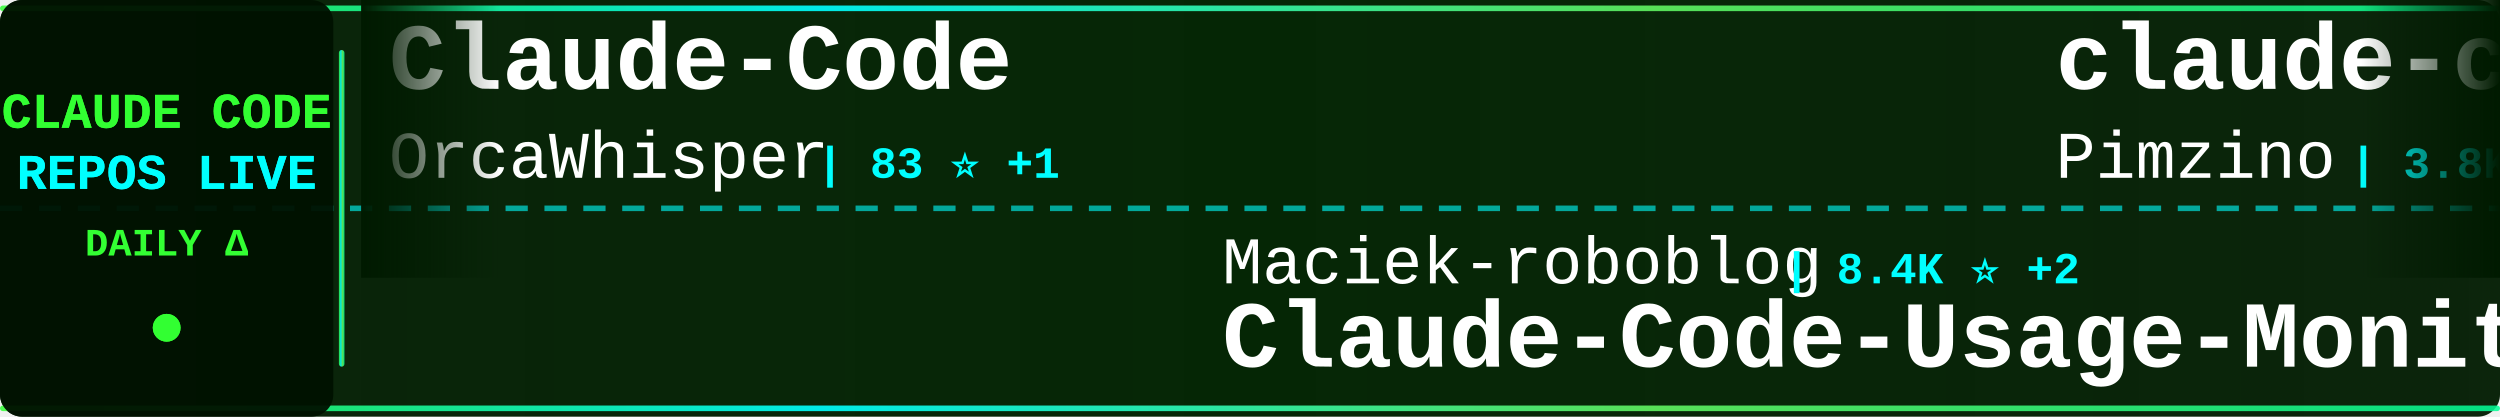
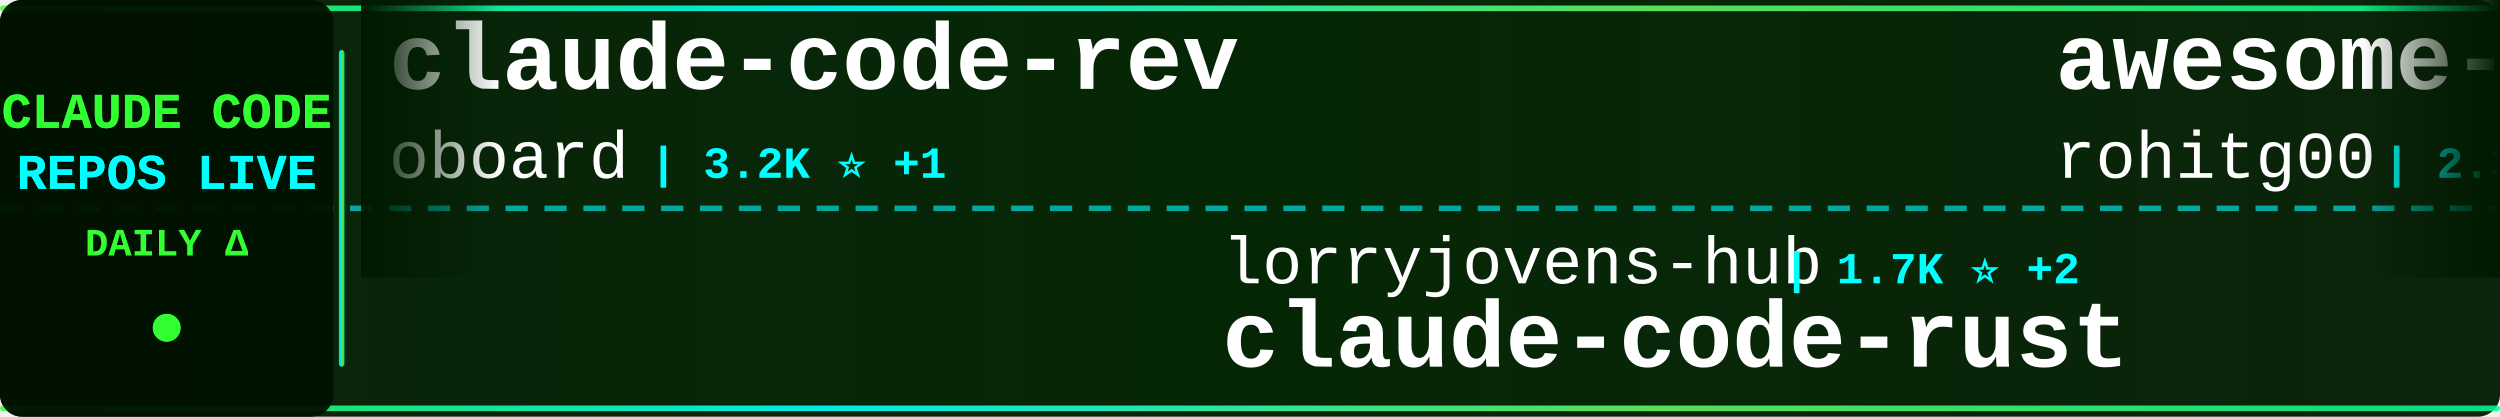
<svg xmlns="http://www.w3.org/2000/svg" width="900" height="150">
  <defs>
    <linearGradient id="tickerBg" x1="0%" y1="0%" x2="100%" y2="0%">
      <stop offset="0%" style="stop-color:#001a00;stop-opacity:0.95" />
      <stop offset="50%" style="stop-color:#002200;stop-opacity:0.98" />
      <stop offset="100%" style="stop-color:#001a00;stop-opacity:0.95" />
    </linearGradient>
    <linearGradient id="borderGrad" x1="0%" y1="0%" x2="100%" y2="0%">
      <stop offset="0%" style="stop-color:#33ff33;stop-opacity:0.85">
        <animate attributeName="stop-opacity" values="0.85;1;0.85" dur="2s" repeatCount="indefinite" />
      </stop>
      <stop offset="33%" style="stop-color:#00ffff;stop-opacity:0.9">
        <animate attributeName="stop-opacity" values="0.9;1;0.9" dur="2.2s" repeatCount="indefinite" />
      </stop>
      <stop offset="66%" style="stop-color:#66ff66;stop-opacity:0.85">
        <animate attributeName="stop-opacity" values="0.85;1;0.85" dur="1.8s" repeatCount="indefinite" />
      </stop>
      <stop offset="100%" style="stop-color:#00ff99;stop-opacity:0.85">
        <animate attributeName="stop-opacity" values="0.85;1;0.85" dur="2s" repeatCount="indefinite" />
      </stop>
    </linearGradient>
    <filter id="textGlow">
      <feGaussianBlur stdDeviation="0.1" result="coloredBlur" />
      <feMerge>
        <feMergeNode in="coloredBlur" />
        <feMergeNode in="SourceGraphic" />
      </feMerge>
    </filter>
    <filter id="metricGlow">
      <feGaussianBlur stdDeviation="0.2" result="coloredBlur" />
      <feMerge>
        <feMergeNode in="coloredBlur" />
        <feMergeNode in="SourceGraphic" />
      </feMerge>
    </filter>
    <linearGradient id="leftFade" x1="0%" y1="0%" x2="100%" y2="0%">
      <stop offset="0%" style="stop-color:#001a00;stop-opacity:1" />
      <stop offset="100%" style="stop-color:#001a00;stop-opacity:0" />
    </linearGradient>
    <linearGradient id="rightFade" x1="0%" y1="0%" x2="100%" y2="0%">
      <stop offset="0%" style="stop-color:#001a00;stop-opacity:0" />
      <stop offset="100%" style="stop-color:#001a00;stop-opacity:1" />
    </linearGradient>
  </defs>
  <rect width="900" height="150" fill="url(#tickerBg)" rx="8" />
  <rect x="0" y="2" width="900" height="2" fill="url(#borderGrad)" rx="1" />
  <rect x="0" y="146" width="900" height="2" fill="url(#borderGrad)" rx="1" />
  <line x1="0" y1="75" x2="900" y2="75" stroke="#00ffff" stroke-width="2" stroke-dasharray="8 6" opacity="0.6" />
  <rect x="0" y="0" width="120" height="150" fill="#001100" opacity="0.95" rx="8" />
  <text x="60" y="46" font-family="'Courier New', monospace" font-size="18" font-weight="bold" fill="#33ff33" text-anchor="middle" filter="url(#textGlow)">
    CLAUDE CODE
  </text>
  <text x="60" y="68" font-family="'Courier New', monospace" font-size="18" font-weight="bold" fill="#00ffff" text-anchor="middle" filter="url(#textGlow)">
    REPOS LIVE
  </text>
  <text x="60" y="92" font-family="'Courier New', monospace" font-size="14" font-weight="bold" fill="#33ff33" text-anchor="middle">
    DAILY Δ
  </text>
  <circle cx="60" cy="118" r="5" fill="#33ff33" filter="url(#metricGlow)">
    <animate attributeName="r" values="4;6;4" dur="1.5s" repeatCount="indefinite" />
    <animate attributeName="opacity" values="0.6;1;0.6" dur="1.5s" repeatCount="indefinite" />
  </circle>
  <rect x="122" y="18" width="2" height="114" fill="url(#borderGrad)" rx="1" />
  <clipPath id="tickerClip">
    <rect x="130" y="0" width="770" height="150" />
  </clipPath>
  <g clip-path="url(#tickerClip)">
    <g id="tickerItems">
      <animateTransform attributeName="transform" attributeType="XML" type="translate" from="0 0" to="-3000 0" dur="54s" repeatCount="indefinite" />
      <g transform="translate(0, 0)">
-         <text x="140" y="32" font-family="'Courier New', monospace" font-size="34" font-weight="bold" fill="#ffffff">Claude-Code</text>
-         <text x="140" y="64" font-family="'Courier New', monospace" font-size="24" font-weight="normal" fill="#ffffff" opacity="1.0">OrcaWhisper</text>
-         <text x="294" y="64" font-family="'Courier New', monospace" font-size="16" font-weight="bold" fill="#00ffff"> | 83 ⭐ +1</text>
+         <text x="140" y="32" font-family="'Courier New', monospace" font-size="34" font-weight="bold" fill="#ffffff">claude-code-rev</text>
+         <text x="140" y="64" font-family="'Courier New', monospace" font-size="24" font-weight="normal" fill="#ffffff" opacity="1.0">oboard</text>
+         <text x="234" y="64" font-family="'Courier New', monospace" font-size="16" font-weight="bold" fill="#00ffff"> | 3.2K ⭐ +1</text>
      </g>
      <g transform="translate(300, 0)">
-         <text x="140" y="102" font-family="'Courier New', monospace" font-size="24" font-weight="normal" fill="#ffffff" opacity="1.0">Maciek-roboblog</text>
-         <text x="342" y="102" font-family="'Courier New', monospace" font-size="16" font-weight="bold" fill="#00ffff"> | 8.4K ⭐ +2</text>
-         <text x="140" y="132" font-family="'Courier New', monospace" font-size="34" font-weight="bold" fill="#ffffff">Claude-Code-Usage-Monito...</text>
+         <text x="140" y="102" font-family="'Courier New', monospace" font-size="24" font-weight="normal" fill="#ffffff" opacity="1.0">lorryjovens-hub</text>
+         <text x="342" y="102" font-family="'Courier New', monospace" font-size="16" font-weight="bold" fill="#00ffff"> | 1.7K ⭐ +2</text>
+         <text x="140" y="132" font-family="'Courier New', monospace" font-size="34" font-weight="bold" fill="#ffffff">claude-code-rust</text>
      </g>
      <g transform="translate(600, 0)">
-         <text x="140" y="32" font-family="'Courier New', monospace" font-size="34" font-weight="bold" fill="#ffffff">claude-code-spec-workflo...</text>
-         <text x="140" y="64" font-family="'Courier New', monospace" font-size="24" font-weight="normal" fill="#ffffff" opacity="1.0">Pimzino</text>
-         <text x="246" y="64" font-family="'Courier New', monospace" font-size="16" font-weight="bold" fill="#00ffff"> | 3.8K ⭐ +1</text>
+         <text x="140" y="32" font-family="'Courier New', monospace" font-size="34" font-weight="bold" fill="#ffffff">awesome-claude-code-tool...</text>
+         <text x="140" y="64" font-family="'Courier New', monospace" font-size="24" font-weight="normal" fill="#ffffff" opacity="1.0">rohitg00</text>
+         <text x="258" y="64" font-family="'Courier New', monospace" font-size="16" font-weight="bold" fill="#00ffff"> | 2.3K ⭐ +9</text>
      </g>
      <g transform="translate(900, 0)">
-         <text x="140" y="102" font-family="'Courier New', monospace" font-size="24" font-weight="normal" fill="#ffffff" opacity="1.0">jqueryscript</text>
-         <text x="306" y="102" font-family="'Courier New', monospace" font-size="16" font-weight="bold" fill="#00ffff"> | 458 ⭐</text>
-         <text x="140" y="132" font-family="'Courier New', monospace" font-size="34" font-weight="bold" fill="#ffffff">awesome-claude-code</text>
+         <text x="140" y="102" font-family="'Courier New', monospace" font-size="24" font-weight="normal" fill="#ffffff" opacity="1.0">shareAI-lab</text>
+         <text x="294" y="102" font-family="'Courier New', monospace" font-size="16" font-weight="bold" fill="#00ffff"> | 69.9K ⭐ +90</text>
+         <text x="140" y="132" font-family="'Courier New', monospace" font-size="34" font-weight="bold" fill="#ffffff">learn-claude-code</text>
      </g>
      <g transform="translate(1200, 0)">
-         <text x="140" y="32" font-family="'Courier New', monospace" font-size="34" font-weight="bold" fill="#ffffff">claude-code-cli</text>
-         <text x="140" y="64" font-family="'Courier New', monospace" font-size="24" font-weight="normal" fill="#ffffff" opacity="1.0">huangserva</text>
-         <text x="282" y="64" font-family="'Courier New', monospace" font-size="16" font-weight="bold" fill="#00ffff"> | 619 ⭐ +1</text>
+         <text x="140" y="32" font-family="'Courier New', monospace" font-size="34" font-weight="bold" fill="#ffffff">arcads-claude-code</text>
+         <text x="140" y="64" font-family="'Courier New', monospace" font-size="24" font-weight="normal" fill="#ffffff" opacity="1.0">krusemediallc</text>
+         <text x="318" y="64" font-family="'Courier New', monospace" font-size="16" font-weight="bold" fill="#00ffff"> | 969 ⭐ +8</text>
      </g>
      <g transform="translate(1500, 0)">
-         <text x="140" y="102" font-family="'Courier New', monospace" font-size="24" font-weight="normal" fill="#ffffff" opacity="1.0">rohitg00</text>
-         <text x="258" y="102" font-family="'Courier New', monospace" font-size="16" font-weight="bold" fill="#00ffff"> | 2.3K ⭐ +10</text>
-         <text x="140" y="132" font-family="'Courier New', monospace" font-size="34" font-weight="bold" fill="#ffffff">awesome-claude-code-tool...</text>
+         <text x="140" y="102" font-family="'Courier New', monospace" font-size="24" font-weight="normal" fill="#ffffff" opacity="1.0">anthropics</text>
+         <text x="282" y="102" font-family="'Courier New', monospace" font-size="16" font-weight="bold" fill="#00ffff"> | 158.4K ⭐ +237</text>
+         <text x="140" y="132" font-family="'Courier New', monospace" font-size="34" font-weight="bold" fill="#ffffff">skills</text>
      </g>
      <g transform="translate(1800, 0)">
-         <text x="140" y="32" font-family="'Courier New', monospace" font-size="34" font-weight="bold" fill="#ffffff">claude-code-hooks-master...</text>
-         <text x="140" y="64" font-family="'Courier New', monospace" font-size="24" font-weight="normal" fill="#ffffff" opacity="1.0">disler</text>
-         <text x="234" y="64" font-family="'Courier New', monospace" font-size="16" font-weight="bold" fill="#00ffff"> | 3.8K ⭐ +2</text>
+         <text x="140" y="32" font-family="'Courier New', monospace" font-size="34" font-weight="bold" fill="#ffffff">claude-howto</text>
+         <text x="140" y="64" font-family="'Courier New', monospace" font-size="24" font-weight="normal" fill="#ffffff" opacity="1.0">luongnv89</text>
+         <text x="270" y="64" font-family="'Courier New', monospace" font-size="16" font-weight="bold" fill="#00ffff"> | 39.3K ⭐ +48</text>
      </g>
      <g transform="translate(2100, 0)">
-         <text x="140" y="102" font-family="'Courier New', monospace" font-size="24" font-weight="normal" fill="#ffffff" opacity="1.0">OneRedOak</text>
-         <text x="270" y="102" font-family="'Courier New', monospace" font-size="16" font-weight="bold" fill="#00ffff"> | 3.9K ⭐ +17</text>
-         <text x="140" y="132" font-family="'Courier New', monospace" font-size="34" font-weight="bold" fill="#ffffff">claude-code-workflows</text>
+         <text x="140" y="102" font-family="'Courier New', monospace" font-size="24" font-weight="normal" fill="#ffffff" opacity="1.0">OrcaWhisper</text>
+         <text x="294" y="102" font-family="'Courier New', monospace" font-size="16" font-weight="bold" fill="#00ffff"> | 83 ⭐ +1</text>
+         <text x="140" y="132" font-family="'Courier New', monospace" font-size="34" font-weight="bold" fill="#ffffff">Claude-Code</text>
      </g>
      <g transform="translate(2400, 0)">
-         <text x="140" y="32" font-family="'Courier New', monospace" font-size="34" font-weight="bold" fill="#ffffff">arcads-claude-code</text>
-         <text x="140" y="64" font-family="'Courier New', monospace" font-size="24" font-weight="normal" fill="#ffffff" opacity="1.0">krusemediallc</text>
-         <text x="318" y="64" font-family="'Courier New', monospace" font-size="16" font-weight="bold" fill="#00ffff"> | 968 ⭐ +10</text>
+         <text x="140" y="32" font-family="'Courier New', monospace" font-size="34" font-weight="bold" fill="#ffffff">claude-code-telegram</text>
+         <text x="140" y="64" font-family="'Courier New', monospace" font-size="24" font-weight="normal" fill="#ffffff" opacity="1.0">RichardAtCT</text>
+         <text x="294" y="64" font-family="'Courier New', monospace" font-size="16" font-weight="bold" fill="#00ffff"> | 2.7K ⭐</text>
      </g>
      <g transform="translate(2700, 0)">
-         <text x="140" y="102" font-family="'Courier New', monospace" font-size="24" font-weight="normal" fill="#ffffff" opacity="1.0">kodu-ai</text>
-         <text x="246" y="102" font-family="'Courier New', monospace" font-size="16" font-weight="bold" fill="#00ffff"> | 5.3K ⭐</text>
-         <text x="140" y="132" font-family="'Courier New', monospace" font-size="34" font-weight="bold" fill="#ffffff">claude-coder</text>
+         <text x="140" y="102" font-family="'Courier New', monospace" font-size="24" font-weight="normal" fill="#ffffff" opacity="1.0">ponponon</text>
+         <text x="258" y="102" font-family="'Courier New', monospace" font-size="16" font-weight="bold" fill="#00ffff"> | 2.3K ⭐ +1</text>
+         <text x="140" y="132" font-family="'Courier New', monospace" font-size="34" font-weight="bold" fill="#ffffff">claude_code_src</text>
      </g>
      <g transform="translate(3000, 0)">
-         <text x="140" y="32" font-family="'Courier New', monospace" font-size="34" font-weight="bold" fill="#ffffff">Claude-Code</text>
-         <text x="140" y="64" font-family="'Courier New', monospace" font-size="24" font-weight="normal" fill="#ffffff" opacity="1.0">OrcaWhisper</text>
-         <text x="294" y="64" font-family="'Courier New', monospace" font-size="16" font-weight="bold" fill="#00ffff"> | 83 ⭐ +1</text>
+         <text x="140" y="32" font-family="'Courier New', monospace" font-size="34" font-weight="bold" fill="#ffffff">claude-code-rev</text>
+         <text x="140" y="64" font-family="'Courier New', monospace" font-size="24" font-weight="normal" fill="#ffffff" opacity="1.0">oboard</text>
+         <text x="234" y="64" font-family="'Courier New', monospace" font-size="16" font-weight="bold" fill="#00ffff"> | 3.2K ⭐ +1</text>
      </g>
      <g transform="translate(3300, 0)">
-         <text x="140" y="102" font-family="'Courier New', monospace" font-size="24" font-weight="normal" fill="#ffffff" opacity="1.0">Maciek-roboblog</text>
-         <text x="342" y="102" font-family="'Courier New', monospace" font-size="16" font-weight="bold" fill="#00ffff"> | 8.4K ⭐ +2</text>
-         <text x="140" y="132" font-family="'Courier New', monospace" font-size="34" font-weight="bold" fill="#ffffff">Claude-Code-Usage-Monito...</text>
+         <text x="140" y="102" font-family="'Courier New', monospace" font-size="24" font-weight="normal" fill="#ffffff" opacity="1.0">lorryjovens-hub</text>
+         <text x="342" y="102" font-family="'Courier New', monospace" font-size="16" font-weight="bold" fill="#00ffff"> | 1.7K ⭐ +2</text>
+         <text x="140" y="132" font-family="'Courier New', monospace" font-size="34" font-weight="bold" fill="#ffffff">claude-code-rust</text>
      </g>
      <g transform="translate(3600, 0)">
-         <text x="140" y="32" font-family="'Courier New', monospace" font-size="34" font-weight="bold" fill="#ffffff">claude-code-spec-workflo...</text>
-         <text x="140" y="64" font-family="'Courier New', monospace" font-size="24" font-weight="normal" fill="#ffffff" opacity="1.0">Pimzino</text>
-         <text x="246" y="64" font-family="'Courier New', monospace" font-size="16" font-weight="bold" fill="#00ffff"> | 3.8K ⭐ +1</text>
+         <text x="140" y="32" font-family="'Courier New', monospace" font-size="34" font-weight="bold" fill="#ffffff">awesome-claude-code-tool...</text>
+         <text x="140" y="64" font-family="'Courier New', monospace" font-size="24" font-weight="normal" fill="#ffffff" opacity="1.0">rohitg00</text>
+         <text x="258" y="64" font-family="'Courier New', monospace" font-size="16" font-weight="bold" fill="#00ffff"> | 2.3K ⭐ +9</text>
      </g>
      <g transform="translate(3900, 0)">
-         <text x="140" y="102" font-family="'Courier New', monospace" font-size="24" font-weight="normal" fill="#ffffff" opacity="1.0">jqueryscript</text>
-         <text x="306" y="102" font-family="'Courier New', monospace" font-size="16" font-weight="bold" fill="#00ffff"> | 458 ⭐</text>
-         <text x="140" y="132" font-family="'Courier New', monospace" font-size="34" font-weight="bold" fill="#ffffff">awesome-claude-code</text>
+         <text x="140" y="102" font-family="'Courier New', monospace" font-size="24" font-weight="normal" fill="#ffffff" opacity="1.0">shareAI-lab</text>
+         <text x="294" y="102" font-family="'Courier New', monospace" font-size="16" font-weight="bold" fill="#00ffff"> | 69.9K ⭐ +90</text>
+         <text x="140" y="132" font-family="'Courier New', monospace" font-size="34" font-weight="bold" fill="#ffffff">learn-claude-code</text>
      </g>
    </g>
  </g>
  <rect x="130" y="0" width="50" height="100" fill="url(#leftFade)" />
  <rect x="850" y="0" width="50" height="100" fill="url(#rightFade)" />
</svg>
